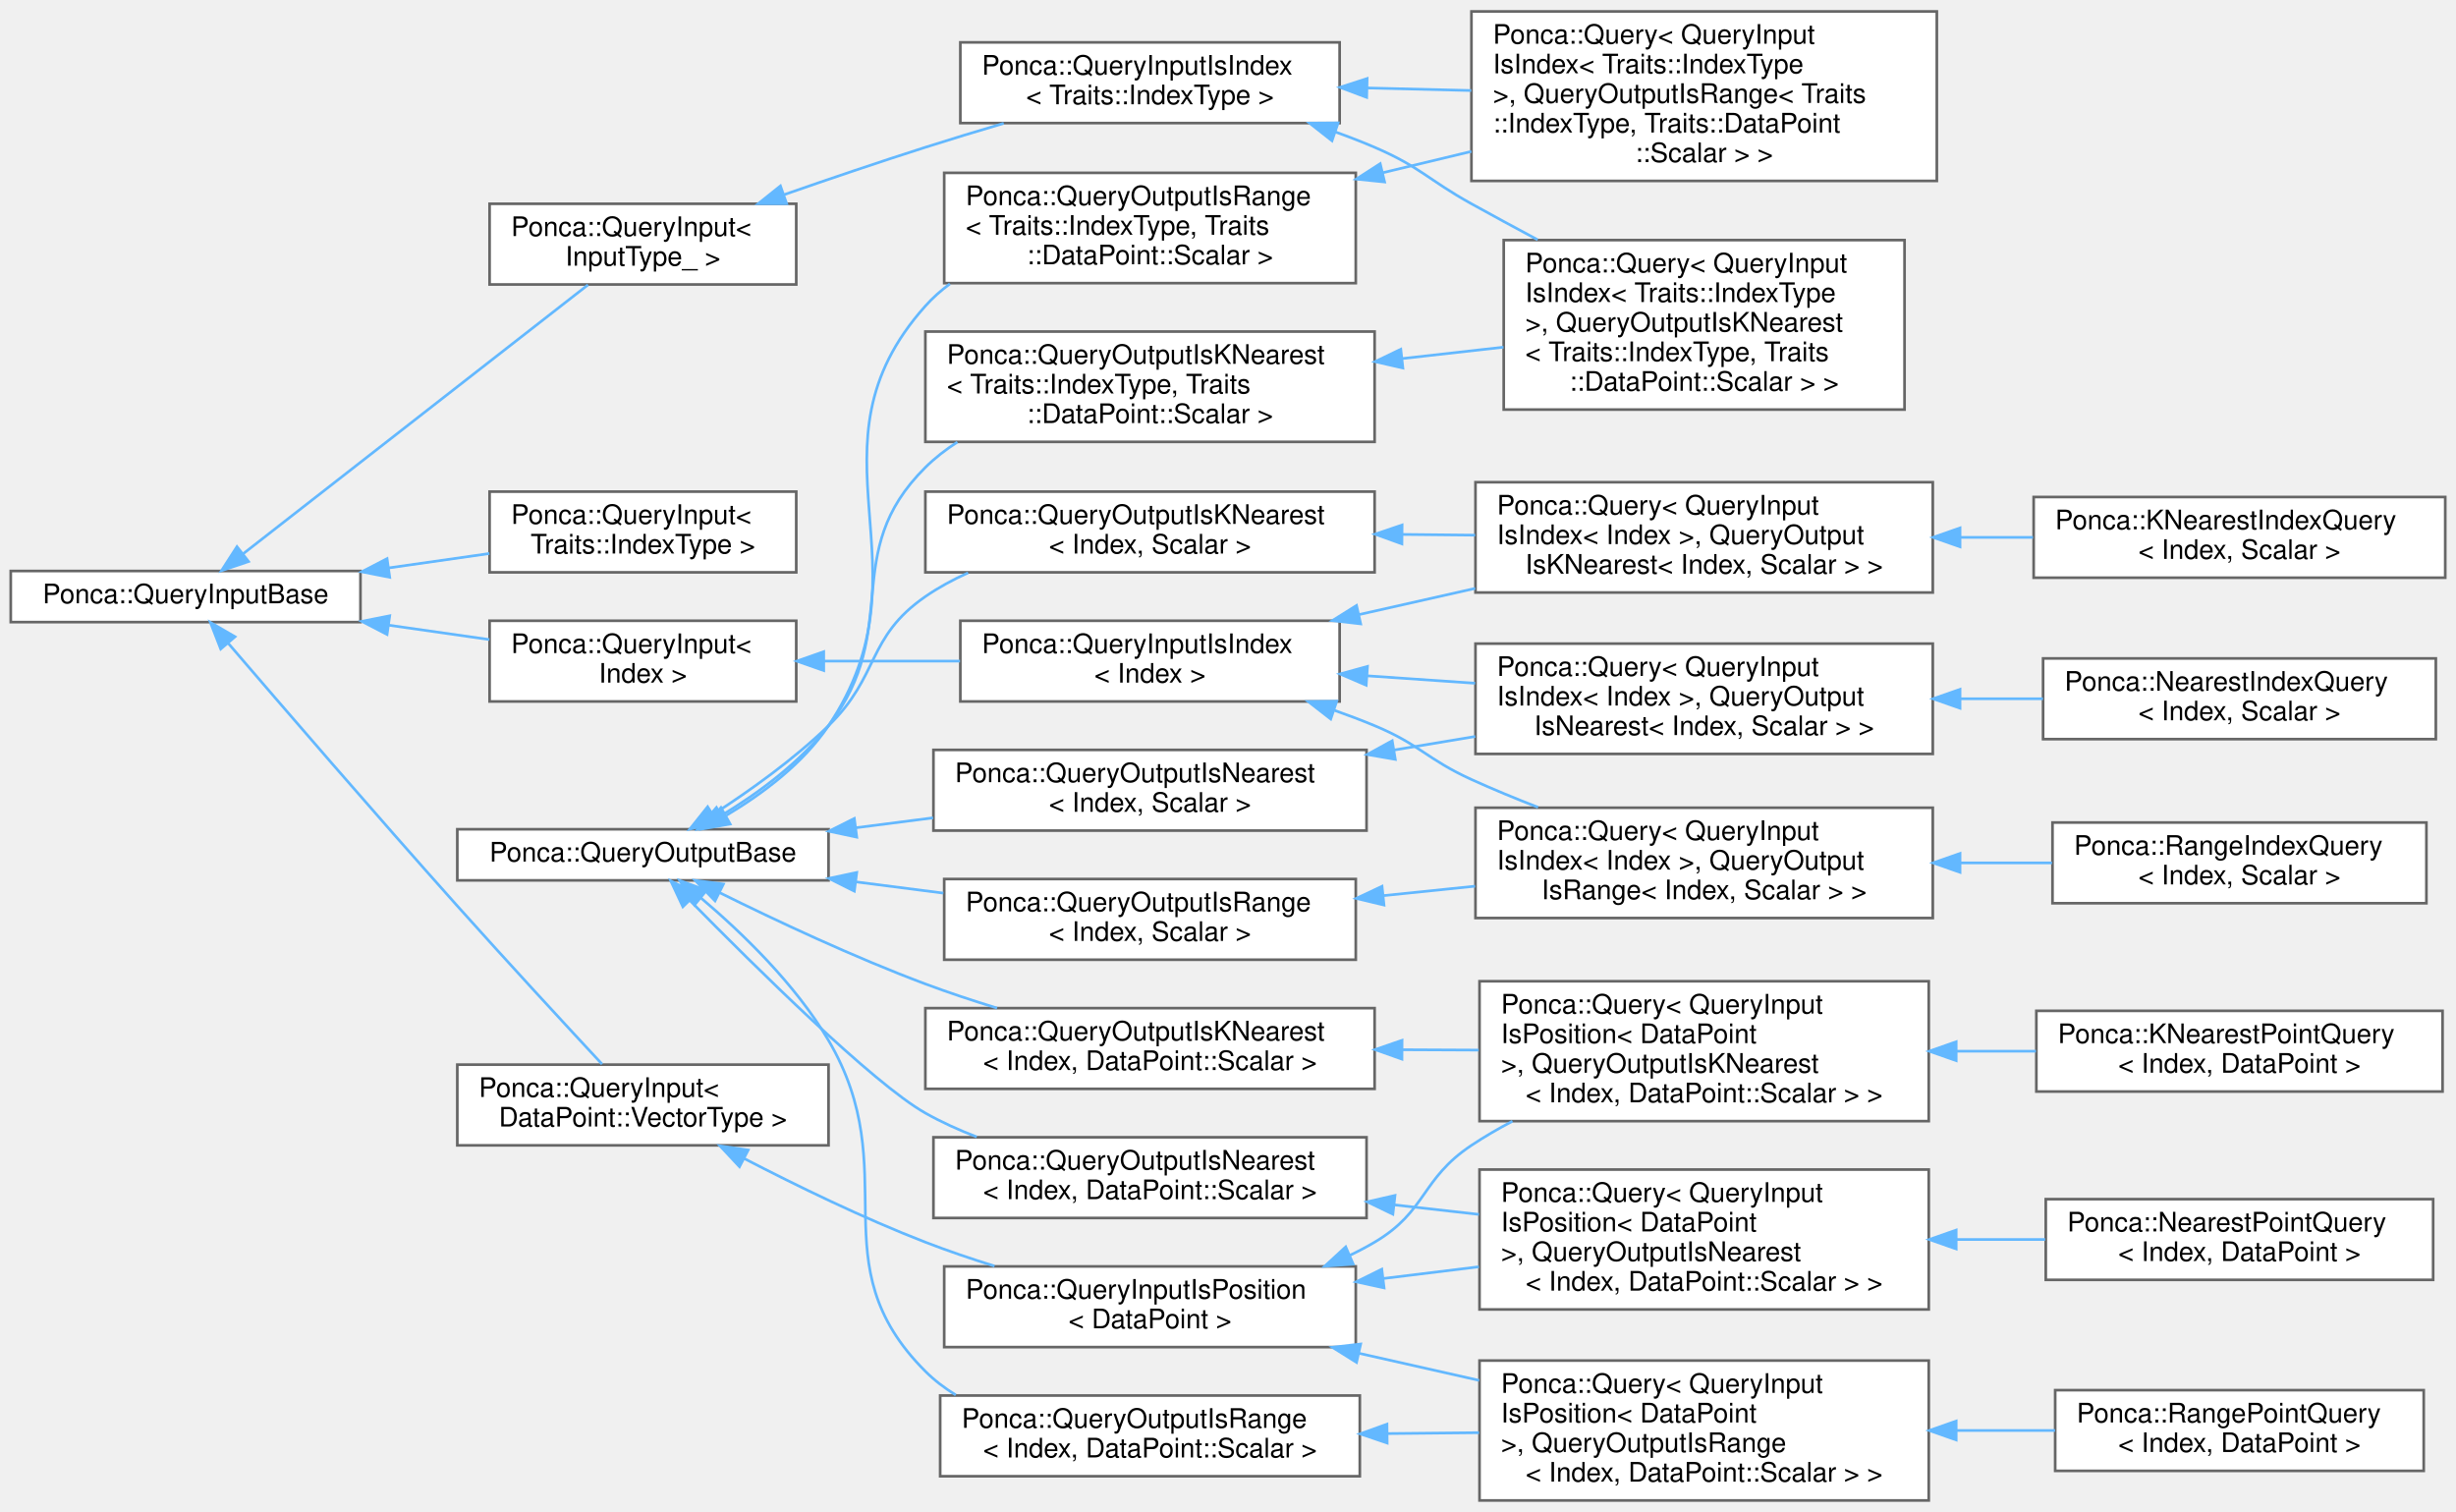
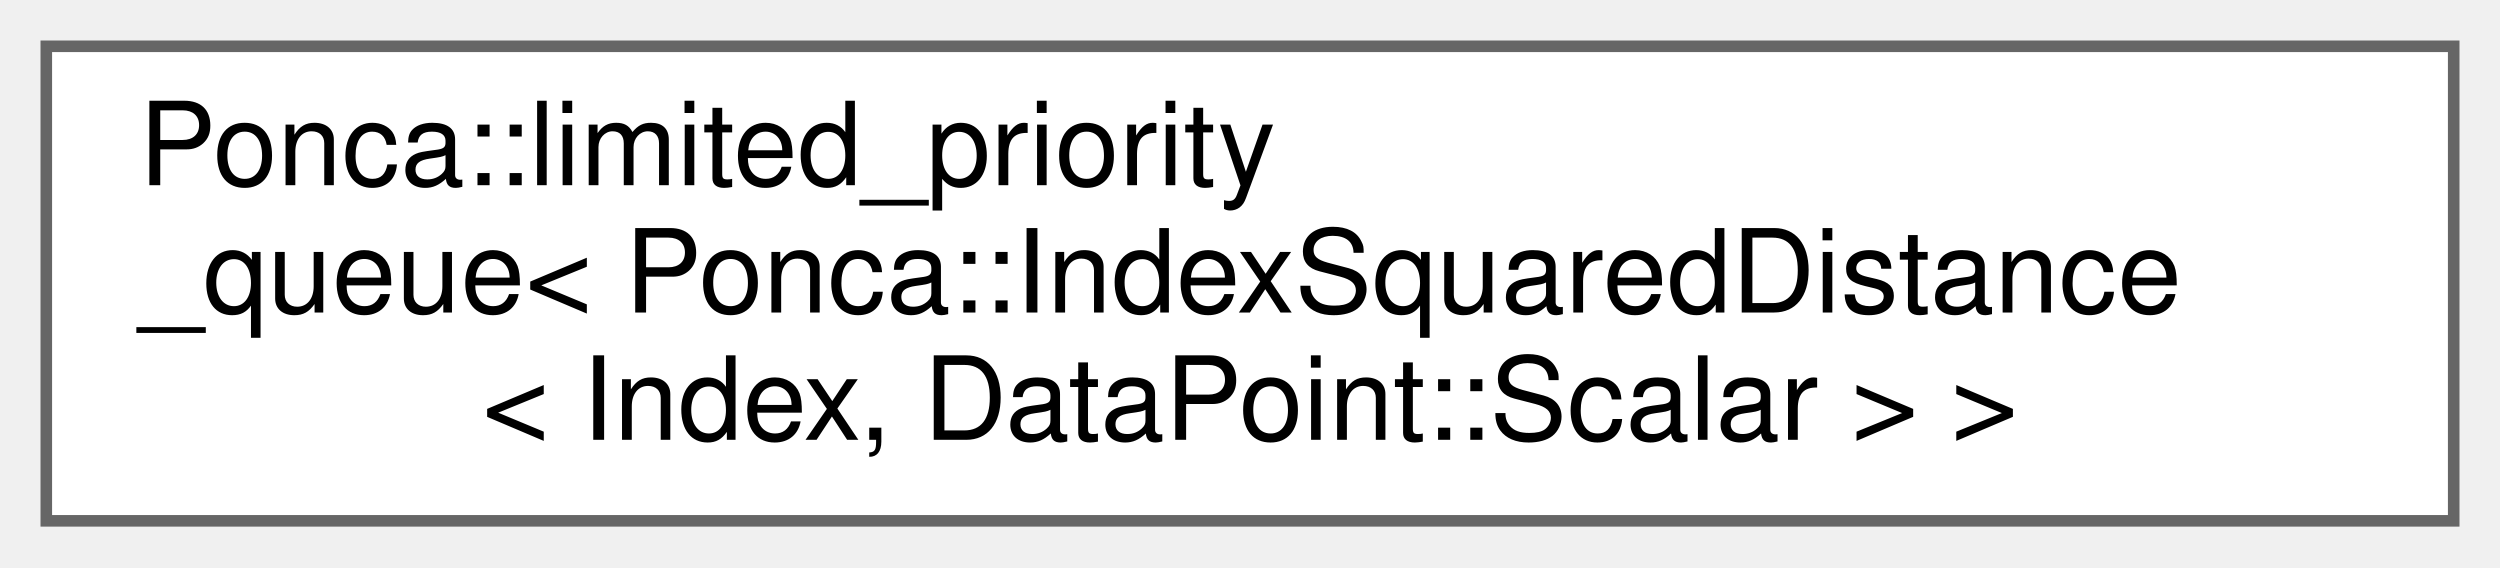
- <svg xmlns="http://www.w3.org/2000/svg" xmlns:xlink="http://www.w3.org/1999/xlink" width="913pt" height="562pt" viewBox="0.00 0.00 913.00 561.50">
-   <g id="graph0" class="graph" transform="scale(1 1) rotate(0) translate(4 557.5)">
+ <svg xmlns="http://www.w3.org/2000/svg" xmlns:xlink="http://www.w3.org/1999/xlink" width="216pt" height="49pt" viewBox="0.00 0.00 216.00 49.00">
+   <g id="graph0" class="graph" transform="scale(1 1) rotate(0) translate(4 45)">
    <g id="Node000000" class="node">
      <g id="a_Node000000">
-         <a xlink:href="group__spatialpartitioning.html#structPonca_1_1QueryInputBase" target="_top" xlink:title="Base class for queries input type.">
-           <polygon fill="white" stroke="#666666" points="130,-345.5 0,-345.5 0,-326.5 130,-326.5 130,-345.5" />
-           <text text-anchor="middle" x="65" y="-333.5" font-family="Helvetica,sans-Serif" font-size="10.00">Ponca::QueryInputBase</text>
-         </a>
-       </g>
-     </g>
-     <g id="Node000001" class="node">
-       <g id="a_Node000001">
-         <a xlink:href="group__spatialpartitioning.html" target="_top" xlink:title=" ">
-           <polygon fill="white" stroke="#666666" points="292,-375 178,-375 178,-345 292,-345 292,-375" />
-           <text text-anchor="start" x="186" y="-363" font-family="Helvetica,sans-Serif" font-size="10.00">Ponca::QueryInput&lt;</text>
-           <text text-anchor="middle" x="235" y="-352" font-family="Helvetica,sans-Serif" font-size="10.00"> Traits::IndexType &gt;</text>
-         </a>
-       </g>
-     </g>
-     <g id="edge86_Node000000_Node000001" class="edge">
-       <g id="a_edge86_Node000000_Node000001">
-         <a xlink:title=" ">
-           <path fill="none" stroke="#63b8ff" d="M140.47,-346.64C153.05,-348.44 165.91,-350.27 177.92,-351.99" />
-           <polygon fill="#63b8ff" stroke="#63b8ff" points="140.87,-343.16 130.47,-345.21 139.88,-350.09 140.87,-343.16" />
-         </a>
-       </g>
-     </g>
-     <g id="Node000002" class="node">
-       <g id="a_Node000002">
-         <a xlink:href="group__spatialpartitioning.html" target="_top" xlink:title=" ">
-           <polygon fill="white" stroke="#666666" points="292,-327 178,-327 178,-297 292,-297 292,-327" />
-           <text text-anchor="start" x="186" y="-315" font-family="Helvetica,sans-Serif" font-size="10.00">Ponca::QueryInput&lt;</text>
-           <text text-anchor="middle" x="235" y="-304" font-family="Helvetica,sans-Serif" font-size="10.00"> Index &gt;</text>
-         </a>
-       </g>
-     </g>
-     <g id="edge87_Node000000_Node000002" class="edge">
-       <g id="a_edge87_Node000000_Node000002">
-         <a xlink:title=" ">
-           <path fill="none" stroke="#63b8ff" d="M140.47,-325.36C153.05,-323.56 165.91,-321.73 177.92,-320.01" />
-           <polygon fill="#63b8ff" stroke="#63b8ff" points="139.88,-321.91 130.47,-326.79 140.87,-328.84 139.88,-321.91" />
-         </a>
-       </g>
-     </g>
-     <g id="Node000018" class="node">
-       <g id="a_Node000018">
-         <a xlink:href="group__spatialpartitioning.html" target="_top" xlink:title=" ">
-           <polygon fill="white" stroke="#666666" points="304,-162 166,-162 166,-132 304,-132 304,-162" />
-           <text text-anchor="start" x="174" y="-150" font-family="Helvetica,sans-Serif" font-size="10.00">Ponca::QueryInput&lt;</text>
-           <text text-anchor="middle" x="235" y="-139" font-family="Helvetica,sans-Serif" font-size="10.00"> DataPoint::VectorType &gt;</text>
-         </a>
-       </g>
-     </g>
-     <g id="edge95_Node000000_Node000018" class="edge">
-       <g id="a_edge95_Node000000_Node000018">
-         <a xlink:title=" ">
-           <path fill="none" stroke="#63b8ff" d="M80.83,-318.65C100.23,-296.02 135.35,-255.28 166,-221 184.37,-200.45 205.97,-177.08 219.81,-162.19" />
-           <polygon fill="#63b8ff" stroke="#63b8ff" points="78.05,-316.51 74.21,-326.38 83.37,-321.06 78.05,-316.51" />
-         </a>
-       </g>
-     </g>
-     <g id="Node000024" class="node">
-       <g id="a_Node000024">
-         <a xlink:href="group__spatialpartitioning.html#structPonca_1_1QueryInput" target="_top" xlink:title="Base class for Query input type.">
-           <polygon fill="white" stroke="#666666" points="292,-482 178,-482 178,-452 292,-452 292,-482" />
-           <text text-anchor="start" x="186" y="-470" font-family="Helvetica,sans-Serif" font-size="10.00">Ponca::QueryInput&lt;</text>
-           <text text-anchor="middle" x="235" y="-459" font-family="Helvetica,sans-Serif" font-size="10.00"> InputType_ &gt;</text>
-         </a>
-       </g>
-     </g>
-     <g id="edge103_Node000000_Node000024" class="edge">
-       <g id="a_edge103_Node000000_Node000024">
-         <a xlink:title=" ">
-           <path fill="none" stroke="#63b8ff" d="M86.31,-351.84C118.92,-377.27 182.56,-426.89 214.59,-451.87" />
-           <polygon fill="#63b8ff" stroke="#63b8ff" points="88.39,-349.02 78.35,-345.63 84.09,-354.54 88.39,-349.02" />
-         </a>
-       </g>
-     </g>
-     <g id="Node000003" class="node">
-       <g id="a_Node000003">
-         <a xlink:href="group__spatialpartitioning.html#structPonca_1_1QueryInputIsIndex" target="_top" xlink:title="Extension of QueryInput that handles an index based search, in a partitioning structure.">
-           <polygon fill="white" stroke="#666666" points="494,-327 353,-327 353,-297 494,-297 494,-327" />
-           <text text-anchor="start" x="361" y="-315" font-family="Helvetica,sans-Serif" font-size="10.00">Ponca::QueryInputIsIndex</text>
-           <text text-anchor="middle" x="423.5" y="-304" font-family="Helvetica,sans-Serif" font-size="10.00">&lt; Index &gt;</text>
-         </a>
-       </g>
-     </g>
-     <g id="edge88_Node000002_Node000003" class="edge">
-       <g id="a_edge88_Node000002_Node000003">
-         <a xlink:title=" ">
-           <path fill="none" stroke="#63b8ff" d="M302.25,-312C318.67,-312 336.3,-312 352.88,-312" />
-           <polygon fill="#63b8ff" stroke="#63b8ff" points="302.21,-308.5 292.21,-312 302.21,-315.5 302.21,-308.5" />
-         </a>
-       </g>
-     </g>
-     <g id="Node000004" class="node">
-       <g id="a_Node000004">
-         <a xlink:href="group__spatialpartitioning.html" target="_top" xlink:title=" ">
-           <polygon fill="white" stroke="#666666" points="714.5,-378.5 544.5,-378.5 544.5,-337.5 714.5,-337.5 714.5,-378.5" />
-           <text text-anchor="start" x="552.5" y="-366.5" font-family="Helvetica,sans-Serif" font-size="10.00">Ponca::Query&lt; QueryInput</text>
-           <text text-anchor="start" x="552.5" y="-355.5" font-family="Helvetica,sans-Serif" font-size="10.00">IsIndex&lt; Index &gt;, QueryOutput</text>
-           <text text-anchor="middle" x="629.5" y="-344.5" font-family="Helvetica,sans-Serif" font-size="10.00">IsKNearest&lt; Index, Scalar &gt; &gt;</text>
-         </a>
-       </g>
-     </g>
-     <g id="edge89_Node000003_Node000004" class="edge">
-       <g id="a_edge89_Node000003_Node000004">
-         <a xlink:title=" ">
-           <path fill="none" stroke="#63b8ff" d="M501.39,-329.34C515.44,-332.51 530.17,-335.83 544.41,-339.04" />
-           <polygon fill="#63b8ff" stroke="#63b8ff" points="501.82,-325.85 491.3,-327.06 500.28,-332.68 501.82,-325.85" />
-         </a>
-       </g>
-     </g>
-     <g id="Node000026" class="node">
-       <g id="a_Node000026">
-         <a xlink:href="group__spatialpartitioning.html" target="_top" xlink:title=" ">
-           <polygon fill="white" stroke="#666666" points="714.5,-318.5 544.5,-318.5 544.5,-277.5 714.5,-277.5 714.5,-318.5" />
-           <text text-anchor="start" x="552.5" y="-306.5" font-family="Helvetica,sans-Serif" font-size="10.00">Ponca::Query&lt; QueryInput</text>
-           <text text-anchor="start" x="552.5" y="-295.5" font-family="Helvetica,sans-Serif" font-size="10.00">IsIndex&lt; Index &gt;, QueryOutput</text>
-           <text text-anchor="middle" x="629.5" y="-284.5" font-family="Helvetica,sans-Serif" font-size="10.00">IsNearest&lt; Index, Scalar &gt; &gt;</text>
-         </a>
-       </g>
-     </g>
-     <g id="edge91_Node000003_Node000026" class="edge">
-       <g id="a_edge91_Node000003_Node000026">
-         <a xlink:title=" ">
-           <path fill="none" stroke="#63b8ff" d="M504.12,-306.54C517.32,-305.63 531.06,-304.69 544.37,-303.77" />
-           <polygon fill="#63b8ff" stroke="#63b8ff" points="503.87,-303.04 494.13,-307.22 504.35,-310.03 503.87,-303.04" />
-         </a>
-       </g>
-     </g>
-     <g id="Node000029" class="node">
-       <g id="a_Node000029">
-         <a xlink:href="group__spatialpartitioning.html" target="_top" xlink:title=" ">
-           <polygon fill="white" stroke="#666666" points="714.5,-257.5 544.5,-257.5 544.5,-216.5 714.5,-216.5 714.5,-257.5" />
-           <text text-anchor="start" x="552.5" y="-245.5" font-family="Helvetica,sans-Serif" font-size="10.00">Ponca::Query&lt; QueryInput</text>
-           <text text-anchor="start" x="552.5" y="-234.5" font-family="Helvetica,sans-Serif" font-size="10.00">IsIndex&lt; Index &gt;, QueryOutput</text>
-           <text text-anchor="middle" x="629.5" y="-223.5" font-family="Helvetica,sans-Serif" font-size="10.00">IsRange&lt; Index, Scalar &gt; &gt;</text>
-         </a>
-       </g>
-     </g>
-     <g id="edge93_Node000003_Node000029" class="edge">
-       <g id="a_edge93_Node000003_Node000029">
-         <a xlink:title=" ">
-           <path fill="none" stroke="#63b8ff" d="M492.14,-293.67C497.21,-291.89 502.22,-289.99 507,-288 523.89,-280.96 526.34,-275.59 543,-268 550.9,-264.4 559.36,-260.92 567.76,-257.66" />
-           <polygon fill="#63b8ff" stroke="#63b8ff" points="490.69,-290.47 482.33,-296.97 492.92,-297.1 490.69,-290.47" />
-         </a>
-       </g>
-     </g>
-     <g id="Node000005" class="node">
-       <g id="a_Node000005">
-         <a xlink:href="group__spatialpartitioning.html#structPonca_1_1KNearestIndexQuery" target="_top" xlink:title="Base Query class combining QueryInputIsIndex and QueryOutputIsKNearest.">
-           <polygon fill="white" stroke="#666666" points="905,-373 752,-373 752,-343 905,-343 905,-373" />
-           <text text-anchor="start" x="760" y="-361" font-family="Helvetica,sans-Serif" font-size="10.00">Ponca::KNearestIndexQuery</text>
-           <text text-anchor="middle" x="828.5" y="-350" font-family="Helvetica,sans-Serif" font-size="10.00">&lt; Index, Scalar &gt;</text>
-         </a>
-       </g>
-     </g>
-     <g id="edge90_Node000004_Node000005" class="edge">
-       <g id="a_edge90_Node000004_Node000005">
-         <a xlink:title=" ">
-           <path fill="none" stroke="#63b8ff" d="M724.79,-358C733.84,-358 742.93,-358 751.76,-358" />
-           <polygon fill="#63b8ff" stroke="#63b8ff" points="724.62,-354.5 714.62,-358 724.62,-361.5 724.62,-354.5" />
-         </a>
-       </g>
-     </g>
-     <g id="Node000027" class="node">
-       <g id="a_Node000027">
-         <a xlink:href="group__spatialpartitioning.html#structPonca_1_1NearestIndexQuery" target="_top" xlink:title="Base Query class combining QueryInputIsIndex and QueryOutputIsNearest.">
-           <polygon fill="white" stroke="#666666" points="901.5,-313 755.5,-313 755.5,-283 901.5,-283 901.5,-313" />
-           <text text-anchor="start" x="763.5" y="-301" font-family="Helvetica,sans-Serif" font-size="10.00">Ponca::NearestIndexQuery</text>
-           <text text-anchor="middle" x="828.5" y="-290" font-family="Helvetica,sans-Serif" font-size="10.00">&lt; Index, Scalar &gt;</text>
-         </a>
-       </g>
-     </g>
-     <g id="edge92_Node000026_Node000027" class="edge">
-       <g id="a_edge92_Node000026_Node000027">
-         <a xlink:title=" ">
-           <path fill="none" stroke="#63b8ff" d="M724.87,-298C735.15,-298 745.5,-298 755.46,-298" />
-           <polygon fill="#63b8ff" stroke="#63b8ff" points="724.62,-294.5 714.62,-298 724.62,-301.5 724.62,-294.5" />
-         </a>
-       </g>
-     </g>
-     <g id="Node000030" class="node">
-       <g id="a_Node000030">
-         <a xlink:href="group__spatialpartitioning.html#structPonca_1_1RangeIndexQuery" target="_top" xlink:title="Base Query class combining QueryInputIsIndex and QueryOutputIsRange.">
-           <polygon fill="white" stroke="#666666" points="898,-252 759,-252 759,-222 898,-222 898,-252" />
-           <text text-anchor="start" x="767" y="-240" font-family="Helvetica,sans-Serif" font-size="10.00">Ponca::RangeIndexQuery</text>
-           <text text-anchor="middle" x="828.5" y="-229" font-family="Helvetica,sans-Serif" font-size="10.00">&lt; Index, Scalar &gt;</text>
-         </a>
-       </g>
-     </g>
-     <g id="edge94_Node000029_Node000030" class="edge">
-       <g id="a_edge94_Node000029_Node000030">
-         <a xlink:title=" ">
-           <path fill="none" stroke="#63b8ff" d="M724.69,-237C736.2,-237 747.78,-237 758.81,-237" />
-           <polygon fill="#63b8ff" stroke="#63b8ff" points="724.62,-233.5 714.62,-237 724.62,-240.5 724.62,-233.5" />
-         </a>
-       </g>
-     </g>
-     <g id="Node000011" class="node">
-       <g id="a_Node000011">
-         <a xlink:href="group__spatialpartitioning.html#structPonca_1_1QueryInputIsPosition" target="_top" xlink:title="Extension of QueryInput that handles a position based search, in a partitioning structure.">
-           <polygon fill="white" stroke="#666666" points="500,-87 347,-87 347,-57 500,-57 500,-87" />
-           <text text-anchor="start" x="355" y="-75" font-family="Helvetica,sans-Serif" font-size="10.00">Ponca::QueryInputIsPosition</text>
-           <text text-anchor="middle" x="423.5" y="-64" font-family="Helvetica,sans-Serif" font-size="10.00">&lt; DataPoint &gt;</text>
-         </a>
-       </g>
-     </g>
-     <g id="edge96_Node000018_Node000011" class="edge">
-       <g id="a_edge96_Node000018_Node000011">
-         <a xlink:title=" ">
-           <path fill="none" stroke="#63b8ff" d="M272.57,-127.14C292.19,-116.97 317.01,-104.9 340,-96 348.21,-92.82 357.01,-89.83 365.71,-87.12" />
-           <polygon fill="#63b8ff" stroke="#63b8ff" points="270.9,-124.06 263.66,-131.8 274.14,-130.26 270.9,-124.06" />
-         </a>
-       </g>
-     </g>
-     <g id="Node000009" class="node">
-       <g id="a_Node000009">
-         <a xlink:href="group__spatialpartitioning.html" target="_top" xlink:title=" ">
-           <polygon fill="white" stroke="#666666" points="713,-193 546,-193 546,-141 713,-141 713,-193" />
-           <text text-anchor="start" x="554" y="-181" font-family="Helvetica,sans-Serif" font-size="10.00">Ponca::Query&lt; QueryInput</text>
-           <text text-anchor="start" x="554" y="-170" font-family="Helvetica,sans-Serif" font-size="10.00">IsPosition&lt; DataPoint</text>
-           <text text-anchor="start" x="554" y="-159" font-family="Helvetica,sans-Serif" font-size="10.00"> &gt;, QueryOutputIsKNearest</text>
-           <text text-anchor="middle" x="629.5" y="-148" font-family="Helvetica,sans-Serif" font-size="10.00">&lt; Index, DataPoint::Scalar &gt; &gt;</text>
-         </a>
-       </g>
-     </g>
-     <g id="edge97_Node000011_Node000009" class="edge">
-       <g id="a_edge97_Node000011_Node000009">
-         <a xlink:title=" ">
-           <path fill="none" stroke="#63b8ff" d="M497.7,-91.07C500.9,-92.6 504.02,-94.24 507,-96 526.47,-107.52 524.16,-119.47 543,-132 547.81,-135.2 552.95,-138.19 558.25,-140.97" />
-           <polygon fill="#63b8ff" stroke="#63b8ff" points="499.04,-87.84 488.47,-87.07 496.26,-94.26 499.04,-87.84" />
-         </a>
-       </g>
-     </g>
-     <g id="Node000012" class="node">
-       <g id="a_Node000012">
-         <a xlink:href="group__spatialpartitioning.html" target="_top" xlink:title=" ">
-           <polygon fill="white" stroke="#666666" points="713,-123 546,-123 546,-71 713,-71 713,-123" />
-           <text text-anchor="start" x="554" y="-111" font-family="Helvetica,sans-Serif" font-size="10.00">Ponca::Query&lt; QueryInput</text>
-           <text text-anchor="start" x="554" y="-100" font-family="Helvetica,sans-Serif" font-size="10.00">IsPosition&lt; DataPoint</text>
-           <text text-anchor="start" x="554" y="-89" font-family="Helvetica,sans-Serif" font-size="10.00"> &gt;, QueryOutputIsNearest</text>
-           <text text-anchor="middle" x="629.5" y="-78" font-family="Helvetica,sans-Serif" font-size="10.00">&lt; Index, DataPoint::Scalar &gt; &gt;</text>
-         </a>
-       </g>
-     </g>
-     <g id="edge99_Node000011_Node000012" class="edge">
-       <g id="a_edge99_Node000011_Node000012">
-         <a xlink:title=" ">
-           <path fill="none" stroke="#63b8ff" d="M510.38,-82.52C522.09,-83.96 534.1,-85.43 545.75,-86.86" />
-           <polygon fill="#63b8ff" stroke="#63b8ff" points="510.52,-79.02 500.17,-81.27 509.67,-85.96 510.52,-79.02" />
-         </a>
-       </g>
-     </g>
-     <g id="Node000015" class="node">
-       <g id="a_Node000015">
-         <a xlink:href="group__spatialpartitioning.html" target="_top" xlink:title=" ">
-           <polygon fill="white" stroke="#666666" points="713,-52 546,-52 546,0 713,0 713,-52" />
-           <text text-anchor="start" x="554" y="-40" font-family="Helvetica,sans-Serif" font-size="10.00">Ponca::Query&lt; QueryInput</text>
-           <text text-anchor="start" x="554" y="-29" font-family="Helvetica,sans-Serif" font-size="10.00">IsPosition&lt; DataPoint</text>
-           <text text-anchor="start" x="554" y="-18" font-family="Helvetica,sans-Serif" font-size="10.00"> &gt;, QueryOutputIsRange</text>
-           <text text-anchor="middle" x="629.5" y="-7" font-family="Helvetica,sans-Serif" font-size="10.00">&lt; Index, DataPoint::Scalar &gt; &gt;</text>
-         </a>
-       </g>
-     </g>
-     <g id="edge101_Node000011_Node000015" class="edge">
-       <g id="a_edge101_Node000011_Node000015">
-         <a xlink:title=" ">
-           <path fill="none" stroke="#63b8ff" d="M501.25,-54.69C515.82,-51.41 531.12,-47.96 545.87,-44.63" />
-           <polygon fill="#63b8ff" stroke="#63b8ff" points="500.28,-51.32 491.3,-56.94 501.82,-58.15 500.28,-51.32" />
-         </a>
-       </g>
-     </g>
-     <g id="Node000010" class="node">
-       <g id="a_Node000010">
-         <a xlink:href="group__spatialpartitioning.html#structPonca_1_1KNearestPointQuery" target="_top" xlink:title="Base Query class combining QueryInputIsPosition and QueryOutputIsKNearest.">
-           <polygon fill="white" stroke="#666666" points="904,-182 753,-182 753,-152 904,-152 904,-182" />
-           <text text-anchor="start" x="761" y="-170" font-family="Helvetica,sans-Serif" font-size="10.00">Ponca::KNearestPointQuery</text>
-           <text text-anchor="middle" x="828.5" y="-159" font-family="Helvetica,sans-Serif" font-size="10.00">&lt; Index, DataPoint &gt;</text>
-         </a>
-       </g>
-     </g>
-     <g id="edge98_Node000009_Node000010" class="edge">
-       <g id="a_edge98_Node000009_Node000010">
-         <a xlink:title=" ">
-           <path fill="none" stroke="#63b8ff" d="M723.43,-167C733.3,-167 743.24,-167 752.86,-167" />
-           <polygon fill="#63b8ff" stroke="#63b8ff" points="723.19,-163.5 713.19,-167 723.19,-170.5 723.19,-163.5" />
-         </a>
-       </g>
-     </g>
-     <g id="Node000013" class="node">
-       <g id="a_Node000013">
-         <a xlink:href="group__spatialpartitioning.html#structPonca_1_1NearestPointQuery" target="_top" xlink:title="Base Query class combining QueryInputIsPosition and QueryOutputIsNearest.">
-           <polygon fill="white" stroke="#666666" points="900.5,-112 756.5,-112 756.5,-82 900.5,-82 900.5,-112" />
-           <text text-anchor="start" x="764.5" y="-100" font-family="Helvetica,sans-Serif" font-size="10.00">Ponca::NearestPointQuery</text>
-           <text text-anchor="middle" x="828.5" y="-89" font-family="Helvetica,sans-Serif" font-size="10.00">&lt; Index, DataPoint &gt;</text>
-         </a>
-       </g>
-     </g>
-     <g id="edge100_Node000012_Node000013" class="edge">
-       <g id="a_edge100_Node000012_Node000013">
-         <a xlink:title=" ">
-           <path fill="none" stroke="#63b8ff" d="M723.32,-97C734.39,-97 745.56,-97 756.27,-97" />
-           <polygon fill="#63b8ff" stroke="#63b8ff" points="723.19,-93.5 713.19,-97 723.19,-100.5 723.19,-93.5" />
-         </a>
-       </g>
-     </g>
-     <g id="Node000016" class="node">
-       <g id="a_Node000016">
-         <a xlink:href="group__spatialpartitioning.html#structPonca_1_1RangePointQuery" target="_top" xlink:title="Base Query class combining QueryInputIsPosition and QueryOutputIsRange.">
-           <polygon fill="white" stroke="#666666" points="897,-41 760,-41 760,-11 897,-11 897,-41" />
-           <text text-anchor="start" x="768" y="-29" font-family="Helvetica,sans-Serif" font-size="10.00">Ponca::RangePointQuery</text>
-           <text text-anchor="middle" x="828.5" y="-18" font-family="Helvetica,sans-Serif" font-size="10.00">&lt; Index, DataPoint &gt;</text>
-         </a>
-       </g>
-     </g>
-     <g id="edge102_Node000015_Node000016" class="edge">
-       <g id="a_edge102_Node000015_Node000016">
-         <a xlink:title=" ">
-           <path fill="none" stroke="#63b8ff" d="M723.48,-26C735.78,-26 748.19,-26 759.95,-26" />
-           <polygon fill="#63b8ff" stroke="#63b8ff" points="723.19,-22.5 713.19,-26 723.19,-29.5 723.19,-22.5" />
-         </a>
-       </g>
-     </g>
-     <g id="Node000021" class="node">
-       <g id="a_Node000021">
-         <a xlink:href="group__spatialpartitioning.html" target="_top" xlink:title=" ">
-           <polygon fill="white" stroke="#666666" points="494,-542 353,-542 353,-512 494,-512 494,-542" />
-           <text text-anchor="start" x="361" y="-530" font-family="Helvetica,sans-Serif" font-size="10.00">Ponca::QueryInputIsIndex</text>
-           <text text-anchor="middle" x="423.5" y="-519" font-family="Helvetica,sans-Serif" font-size="10.00">&lt; Traits::IndexType &gt;</text>
-         </a>
-       </g>
-     </g>
-     <g id="edge104_Node000024_Node000021" class="edge">
-       <g id="a_edge104_Node000024_Node000021">
-         <a xlink:title=" ">
-           <path fill="none" stroke="#63b8ff" d="M287.43,-485.37C304.14,-491.19 322.8,-497.53 340,-503 349.38,-505.99 359.41,-509.03 369.13,-511.9" />
-           <polygon fill="#63b8ff" stroke="#63b8ff" points="288.44,-482.02 277.84,-482.02 286.12,-488.63 288.44,-482.02" />
-         </a>
-       </g>
-     </g>
-     <g id="Node000020" class="node">
-       <g id="a_Node000020">
-         <a xlink:href="group__spatialpartitioning.html" target="_top" xlink:title=" ">
-           <polygon fill="white" stroke="#666666" points="704,-468.5 555,-468.5 555,-405.5 704,-405.5 704,-468.5" />
-           <text text-anchor="start" x="563" y="-456.5" font-family="Helvetica,sans-Serif" font-size="10.00">Ponca::Query&lt; QueryInput</text>
-           <text text-anchor="start" x="563" y="-445.5" font-family="Helvetica,sans-Serif" font-size="10.00">IsIndex&lt; Traits::IndexType</text>
-           <text text-anchor="start" x="563" y="-434.5" font-family="Helvetica,sans-Serif" font-size="10.00"> &gt;, QueryOutputIsKNearest</text>
-           <text text-anchor="start" x="563" y="-423.5" font-family="Helvetica,sans-Serif" font-size="10.00">&lt; Traits::IndexType, Traits</text>
-           <text text-anchor="middle" x="629.5" y="-412.5" font-family="Helvetica,sans-Serif" font-size="10.00">::DataPoint::Scalar &gt; &gt;</text>
-         </a>
-       </g>
-     </g>
-     <g id="edge105_Node000021_Node000020" class="edge">
-       <g id="a_edge105_Node000021_Node000020">
-         <a xlink:title=" ">
-           <path fill="none" stroke="#63b8ff" d="M492.45,-508.69C497.43,-506.91 502.32,-505.01 507,-503 524.02,-495.69 526.8,-490.98 543,-482 550.92,-477.61 559.31,-473.07 567.6,-468.63" />
-           <polygon fill="#63b8ff" stroke="#63b8ff" points="491.16,-505.43 482.83,-511.98 493.42,-512.06 491.16,-505.43" />
-         </a>
-       </g>
-     </g>
-     <g id="Node000022" class="node">
-       <g id="a_Node000022">
-         <a xlink:href="group__spatialpartitioning.html" target="_top" xlink:title=" ">
-           <polygon fill="white" stroke="#666666" points="716,-553.5 543,-553.5 543,-490.5 716,-490.5 716,-553.5" />
-           <text text-anchor="start" x="551" y="-541.5" font-family="Helvetica,sans-Serif" font-size="10.00">Ponca::Query&lt; QueryInput</text>
-           <text text-anchor="start" x="551" y="-530.5" font-family="Helvetica,sans-Serif" font-size="10.00">IsIndex&lt; Traits::IndexType</text>
-           <text text-anchor="start" x="551" y="-519.5" font-family="Helvetica,sans-Serif" font-size="10.00"> &gt;, QueryOutputIsRange&lt; Traits</text>
-           <text text-anchor="start" x="551" y="-508.5" font-family="Helvetica,sans-Serif" font-size="10.00">::IndexType, Traits::DataPoint</text>
-           <text text-anchor="middle" x="629.5" y="-497.5" font-family="Helvetica,sans-Serif" font-size="10.00">::Scalar &gt; &gt;</text>
-         </a>
-       </g>
-     </g>
-     <g id="edge106_Node000021_Node000022" class="edge">
-       <g id="a_edge106_Node000021_Node000022">
-         <a xlink:title=" ">
-           <path fill="none" stroke="#63b8ff" d="M504.2,-525.05C516.91,-524.74 530.1,-524.41 542.94,-524.1" />
-           <polygon fill="#63b8ff" stroke="#63b8ff" points="504.05,-521.55 494.13,-525.29 504.22,-528.55 504.05,-521.55" />
-         </a>
-       </g>
-     </g>
-     <g id="Node000007" class="node">
-       <g id="a_Node000007">
-         <a xlink:href="group__spatialpartitioning.html#structPonca_1_1QueryOutputBase" target="_top" xlink:title="Base class for queries output types.">
-           <polygon fill="white" stroke="#666666" points="304,-249.5 166,-249.5 166,-230.5 304,-230.5 304,-249.5" />
-           <text text-anchor="middle" x="235" y="-237.5" font-family="Helvetica,sans-Serif" font-size="10.00">Ponca::QueryOutputBase</text>
-         </a>
-       </g>
-     </g>
-     <g id="Node000008" class="node">
-       <g id="a_Node000008">
-         <a xlink:href="group__spatialpartitioning.html" target="_top" xlink:title=" ">
-           <polygon fill="white" stroke="#666666" points="507,-183 340,-183 340,-153 507,-153 507,-183" />
-           <text text-anchor="start" x="348" y="-171" font-family="Helvetica,sans-Serif" font-size="10.00">Ponca::QueryOutputIsKNearest</text>
-           <text text-anchor="middle" x="423.5" y="-160" font-family="Helvetica,sans-Serif" font-size="10.00">&lt; Index, DataPoint::Scalar &gt;</text>
-         </a>
-       </g>
-     </g>
-     <g id="edge107_Node000007_Node000008" class="edge">
-       <g id="a_edge107_Node000007_Node000008">
-         <a xlink:title=" ">
-           <path fill="none" stroke="#63b8ff" d="M263.57,-225.9C284.26,-215.66 313.47,-201.92 340,-192 348.52,-188.81 357.67,-185.78 366.66,-183.02" />
-           <polygon fill="#63b8ff" stroke="#63b8ff" points="261.81,-222.87 254.43,-230.47 264.94,-229.13 261.81,-222.87" />
-         </a>
-       </g>
-     </g>
-     <g id="Node000019" class="node">
-       <g id="a_Node000019">
-         <a xlink:href="group__spatialpartitioning.html" target="_top" xlink:title=" ">
-           <polygon fill="white" stroke="#666666" points="507,-434.5 340,-434.5 340,-393.5 507,-393.5 507,-434.5" />
-           <text text-anchor="start" x="348" y="-422.5" font-family="Helvetica,sans-Serif" font-size="10.00">Ponca::QueryOutputIsKNearest</text>
-           <text text-anchor="start" x="348" y="-411.5" font-family="Helvetica,sans-Serif" font-size="10.00">&lt; Traits::IndexType, Traits</text>
-           <text text-anchor="middle" x="423.5" y="-400.5" font-family="Helvetica,sans-Serif" font-size="10.00">::DataPoint::Scalar &gt;</text>
-         </a>
-       </g>
-     </g>
-     <g id="edge109_Node000007_Node000019" class="edge">
-       <g id="a_edge109_Node000007_Node000019">
-         <a xlink:title=" ">
-           <path fill="none" stroke="#63b8ff" d="M264.4,-254.74C277.95,-262.98 293.45,-274.34 304,-288 331.85,-324.07 307.62,-351.94 340,-384 343.57,-387.54 347.6,-390.66 351.9,-393.42" />
-           <polygon fill="#63b8ff" stroke="#63b8ff" points="265.83,-251.53 255.43,-249.55 262.33,-257.59 265.83,-251.53" />
-         </a>
-       </g>
-     </g>
-     <g id="Node000014" class="node">
-       <g id="a_Node000014">
-         <a xlink:href="group__spatialpartitioning.html" target="_top" xlink:title=" ">
-           <polygon fill="white" stroke="#666666" points="504,-135 343,-135 343,-105 504,-105 504,-135" />
-           <text text-anchor="start" x="351" y="-123" font-family="Helvetica,sans-Serif" font-size="10.00">Ponca::QueryOutputIsNearest</text>
-           <text text-anchor="middle" x="423.5" y="-112" font-family="Helvetica,sans-Serif" font-size="10.00">&lt; Index, DataPoint::Scalar &gt;</text>
-         </a>
-       </g>
-     </g>
-     <g id="edge111_Node000007_Node000014" class="edge">
-       <g id="a_edge111_Node000007_Node000014">
-         <a xlink:title=" ">
-           <path fill="none" stroke="#63b8ff" d="M252.42,-223.08C276.49,-198.58 320.6,-154.96 340,-144 345.97,-140.62 352.47,-137.69 359.09,-135.14" />
-           <polygon fill="#63b8ff" stroke="#63b8ff" points="249.85,-220.69 245.36,-230.29 254.85,-225.59 249.85,-220.69" />
-         </a>
-       </g>
-     </g>
-     <g id="Node000023" class="node">
-       <g id="a_Node000023">
-         <a xlink:href="group__spatialpartitioning.html" target="_top" xlink:title=" ">
-           <polygon fill="white" stroke="#666666" points="500,-493.5 347,-493.5 347,-452.5 500,-452.5 500,-493.5" />
-           <text text-anchor="start" x="355" y="-481.5" font-family="Helvetica,sans-Serif" font-size="10.00">Ponca::QueryOutputIsRange</text>
-           <text text-anchor="start" x="355" y="-470.5" font-family="Helvetica,sans-Serif" font-size="10.00">&lt; Traits::IndexType, Traits</text>
-           <text text-anchor="middle" x="423.5" y="-459.5" font-family="Helvetica,sans-Serif" font-size="10.00">::DataPoint::Scalar &gt;</text>
-         </a>
-       </g>
-     </g>
-     <g id="edge113_Node000007_Node000023" class="edge">
-       <g id="a_edge113_Node000007_Node000023">
-         <a xlink:title=" ">
-           <path fill="none" stroke="#63b8ff" d="M266.03,-254.67C279.56,-262.73 294.57,-273.97 304,-288 343.67,-347.07 292.56,-390.97 340,-444 342.73,-447.06 345.81,-449.79 349.12,-452.23" />
-           <polygon fill="#63b8ff" stroke="#63b8ff" points="267.43,-251.44 257,-249.6 264.01,-257.55 267.43,-251.44" />
-         </a>
-       </g>
-     </g>
-     <g id="Node000017" class="node">
-       <g id="a_Node000017">
-         <a xlink:href="group__spatialpartitioning.html" target="_top" xlink:title=" ">
-           <polygon fill="white" stroke="#666666" points="501.5,-39 345.5,-39 345.5,-9 501.5,-9 501.5,-39" />
-           <text text-anchor="start" x="353.5" y="-27" font-family="Helvetica,sans-Serif" font-size="10.00">Ponca::QueryOutputIsRange</text>
-           <text text-anchor="middle" x="423.5" y="-16" font-family="Helvetica,sans-Serif" font-size="10.00">&lt; Index, DataPoint::Scalar &gt;</text>
-         </a>
-       </g>
-     </g>
-     <g id="edge115_Node000007_Node000017" class="edge">
-       <g id="a_edge115_Node000007_Node000017">
-         <a xlink:title=" ">
-           <path fill="none" stroke="#63b8ff" d="M256.52,-224C271.67,-211.18 291.7,-191.92 304,-171 332.86,-121.9 299.69,-88.24 340,-48 343.38,-44.63 347.2,-41.72 351.3,-39.22" />
-           <polygon fill="#63b8ff" stroke="#63b8ff" points="254.2,-221.38 248.69,-230.43 258.64,-226.79 254.2,-221.38" />
-         </a>
-       </g>
-     </g>
-     <g id="Node000006" class="node">
-       <g id="a_Node000006">
-         <a xlink:href="group__spatialpartitioning.html#structPonca_1_1QueryOutputIsKNearest" target="_top" xlink:title="Class to construct the knearest queries.">
-           <polygon fill="white" stroke="#666666" points="507,-375 340,-375 340,-345 507,-345 507,-375" />
-           <text text-anchor="start" x="348" y="-363" font-family="Helvetica,sans-Serif" font-size="10.00">Ponca::QueryOutputIsKNearest</text>
-           <text text-anchor="middle" x="423.5" y="-352" font-family="Helvetica,sans-Serif" font-size="10.00">&lt; Index, Scalar &gt;</text>
-         </a>
-       </g>
-     </g>
-     <g id="edge117_Node000007_Node000006" class="edge">
-       <g id="a_edge117_Node000007_Node000006">
-         <a xlink:title=" ">
-           <path fill="none" stroke="#63b8ff" d="M261.24,-255.1C274.71,-263.8 291.12,-275.48 304,-288 323.13,-306.58 318.07,-320.83 340,-336 344.91,-339.39 350.29,-342.31 355.89,-344.82" />
-           <polygon fill="#63b8ff" stroke="#63b8ff" points="262.79,-251.94 252.46,-249.58 259.06,-257.86 262.79,-251.94" />
-         </a>
-       </g>
-     </g>
-     <g id="Node000025" class="node">
-       <g id="a_Node000025">
-         <a xlink:href="group__spatialpartitioning.html#structPonca_1_1QueryOutputIsNearest" target="_top" xlink:title="Class to construct the nearest query output.">
-           <polygon fill="white" stroke="#666666" points="504,-279 343,-279 343,-249 504,-249 504,-279" />
-           <text text-anchor="start" x="351" y="-267" font-family="Helvetica,sans-Serif" font-size="10.00">Ponca::QueryOutputIsNearest</text>
-           <text text-anchor="middle" x="423.5" y="-256" font-family="Helvetica,sans-Serif" font-size="10.00">&lt; Index, Scalar &gt;</text>
-         </a>
-       </g>
-     </g>
-     <g id="edge119_Node000007_Node000025" class="edge">
-       <g id="a_edge119_Node000007_Node000025">
-         <a xlink:title=" ">
-           <path fill="none" stroke="#63b8ff" d="M314.28,-250.07C323.73,-251.29 333.39,-252.53 342.86,-253.75" />
-           <polygon fill="#63b8ff" stroke="#63b8ff" points="314.49,-246.57 304.12,-248.77 313.59,-253.51 314.49,-246.57" />
-         </a>
-       </g>
-     </g>
-     <g id="Node000028" class="node">
-       <g id="a_Node000028">
-         <a xlink:href="group__spatialpartitioning.html#structPonca_1_1QueryOutputIsRange" target="_top" xlink:title="Class to construct the range query output.">
-           <polygon fill="white" stroke="#666666" points="500,-231 347,-231 347,-201 500,-201 500,-231" />
-           <text text-anchor="start" x="355" y="-219" font-family="Helvetica,sans-Serif" font-size="10.00">Ponca::QueryOutputIsRange</text>
-           <text text-anchor="middle" x="423.5" y="-208" font-family="Helvetica,sans-Serif" font-size="10.00">&lt; Index, Scalar &gt;</text>
-         </a>
-       </g>
-     </g>
-     <g id="edge121_Node000007_Node000028" class="edge">
-       <g id="a_edge121_Node000007_Node000028">
-         <a xlink:title=" ">
-           <path fill="none" stroke="#63b8ff" d="M314.3,-229.92C325.02,-228.54 336.01,-227.13 346.69,-225.76" />
-           <polygon fill="#63b8ff" stroke="#63b8ff" points="313.59,-226.49 304.12,-231.23 314.49,-233.43 313.59,-226.49" />
-         </a>
-       </g>
-     </g>
-     <g id="edge108_Node000008_Node000009" class="edge">
-       <g id="a_edge108_Node000008_Node000009">
-         <a xlink:title=" ">
-           <path fill="none" stroke="#63b8ff" d="M517.37,-167.54C526.82,-167.5 536.37,-167.45 545.7,-167.41" />
-           <polygon fill="#63b8ff" stroke="#63b8ff" points="517.16,-164.05 507.18,-167.59 517.2,-171.05 517.16,-164.05" />
-         </a>
-       </g>
-     </g>
-     <g id="edge110_Node000019_Node000020" class="edge">
-       <g id="a_edge110_Node000019_Node000020">
-         <a xlink:title=" ">
-           <path fill="none" stroke="#63b8ff" d="M517.25,-424.46C529.87,-425.88 542.68,-427.32 554.9,-428.7" />
-           <polygon fill="#63b8ff" stroke="#63b8ff" points="517.51,-420.96 507.18,-423.32 516.73,-427.92 517.51,-420.96" />
-         </a>
-       </g>
-     </g>
-     <g id="edge112_Node000014_Node000012" class="edge">
-       <g id="a_edge112_Node000014_Node000012">
-         <a xlink:title=" ">
-           <path fill="none" stroke="#63b8ff" d="M514.24,-109.88C524.73,-108.7 535.39,-107.5 545.78,-106.33" />
-           <polygon fill="#63b8ff" stroke="#63b8ff" points="513.79,-106.41 504.25,-111.01 514.58,-113.37 513.79,-106.41" />
-         </a>
-       </g>
-     </g>
-     <g id="edge114_Node000023_Node000022" class="edge">
-       <g id="a_edge114_Node000023_Node000022">
-         <a xlink:title=" ">
-           <path fill="none" stroke="#63b8ff" d="M510.08,-493.56C520.96,-496.17 532.1,-498.85 542.98,-501.46" />
-           <polygon fill="#63b8ff" stroke="#63b8ff" points="510.71,-490.11 500.17,-491.18 509.08,-496.91 510.71,-490.11" />
-         </a>
-       </g>
-     </g>
-     <g id="edge116_Node000017_Node000015" class="edge">
-       <g id="a_edge116_Node000017_Node000015">
-         <a xlink:title=" ">
-           <path fill="none" stroke="#63b8ff" d="M511.88,-24.86C523.14,-24.97 534.64,-25.08 545.82,-25.19" />
-           <polygon fill="#63b8ff" stroke="#63b8ff" points="511.66,-21.35 501.62,-24.76 511.59,-28.35 511.66,-21.35" />
-         </a>
-       </g>
-     </g>
-     <g id="edge118_Node000006_Node000004" class="edge">
-       <g id="a_edge118_Node000006_Node000004">
-         <a xlink:title=" ">
-           <path fill="none" stroke="#63b8ff" d="M517.31,-359.09C526.33,-359 535.45,-358.91 544.37,-358.82" />
-           <polygon fill="#63b8ff" stroke="#63b8ff" points="517.15,-355.59 507.18,-359.19 517.21,-362.59 517.15,-355.59" />
-         </a>
-       </g>
-     </g>
-     <g id="edge120_Node000025_Node000026" class="edge">
-       <g id="a_edge120_Node000025_Node000026">
-         <a xlink:title=" ">
-           <path fill="none" stroke="#63b8ff" d="M514.22,-278.95C524.26,-280.63 534.47,-282.33 544.43,-283.99" />
-           <polygon fill="#63b8ff" stroke="#63b8ff" points="514.69,-275.48 504.25,-277.29 513.54,-282.39 514.69,-275.48" />
-         </a>
-       </g>
-     </g>
-     <g id="edge122_Node000028_Node000029" class="edge">
-       <g id="a_edge122_Node000028_Node000029">
-         <a xlink:title=" ">
-           <path fill="none" stroke="#63b8ff" d="M510.41,-224.84C521.65,-226 533.16,-227.19 544.37,-228.34" />
-           <polygon fill="#63b8ff" stroke="#63b8ff" points="510.48,-221.33 500.17,-223.79 509.76,-228.3 510.48,-221.33" />
+         <a xlink:href="classPonca_1_1limited__priority__queue.html" target="_top" xlink:title=" ">
+           <polygon fill="white" stroke="#666666" points="208,-41 0,-41 0,0 208,0 208,-41" />
+           <text text-anchor="start" x="8" y="-29" font-family="Helvetica,sans-Serif" font-size="10.00">Ponca::limited_priority</text>
+           <text text-anchor="start" x="8" y="-18" font-family="Helvetica,sans-Serif" font-size="10.00">_queue&lt; Ponca::IndexSquaredDistance</text>
+           <text text-anchor="middle" x="104" y="-7" font-family="Helvetica,sans-Serif" font-size="10.00">&lt; Index, DataPoint::Scalar &gt; &gt;</text>
        </a>
      </g>
    </g>
  </g>
</svg>
